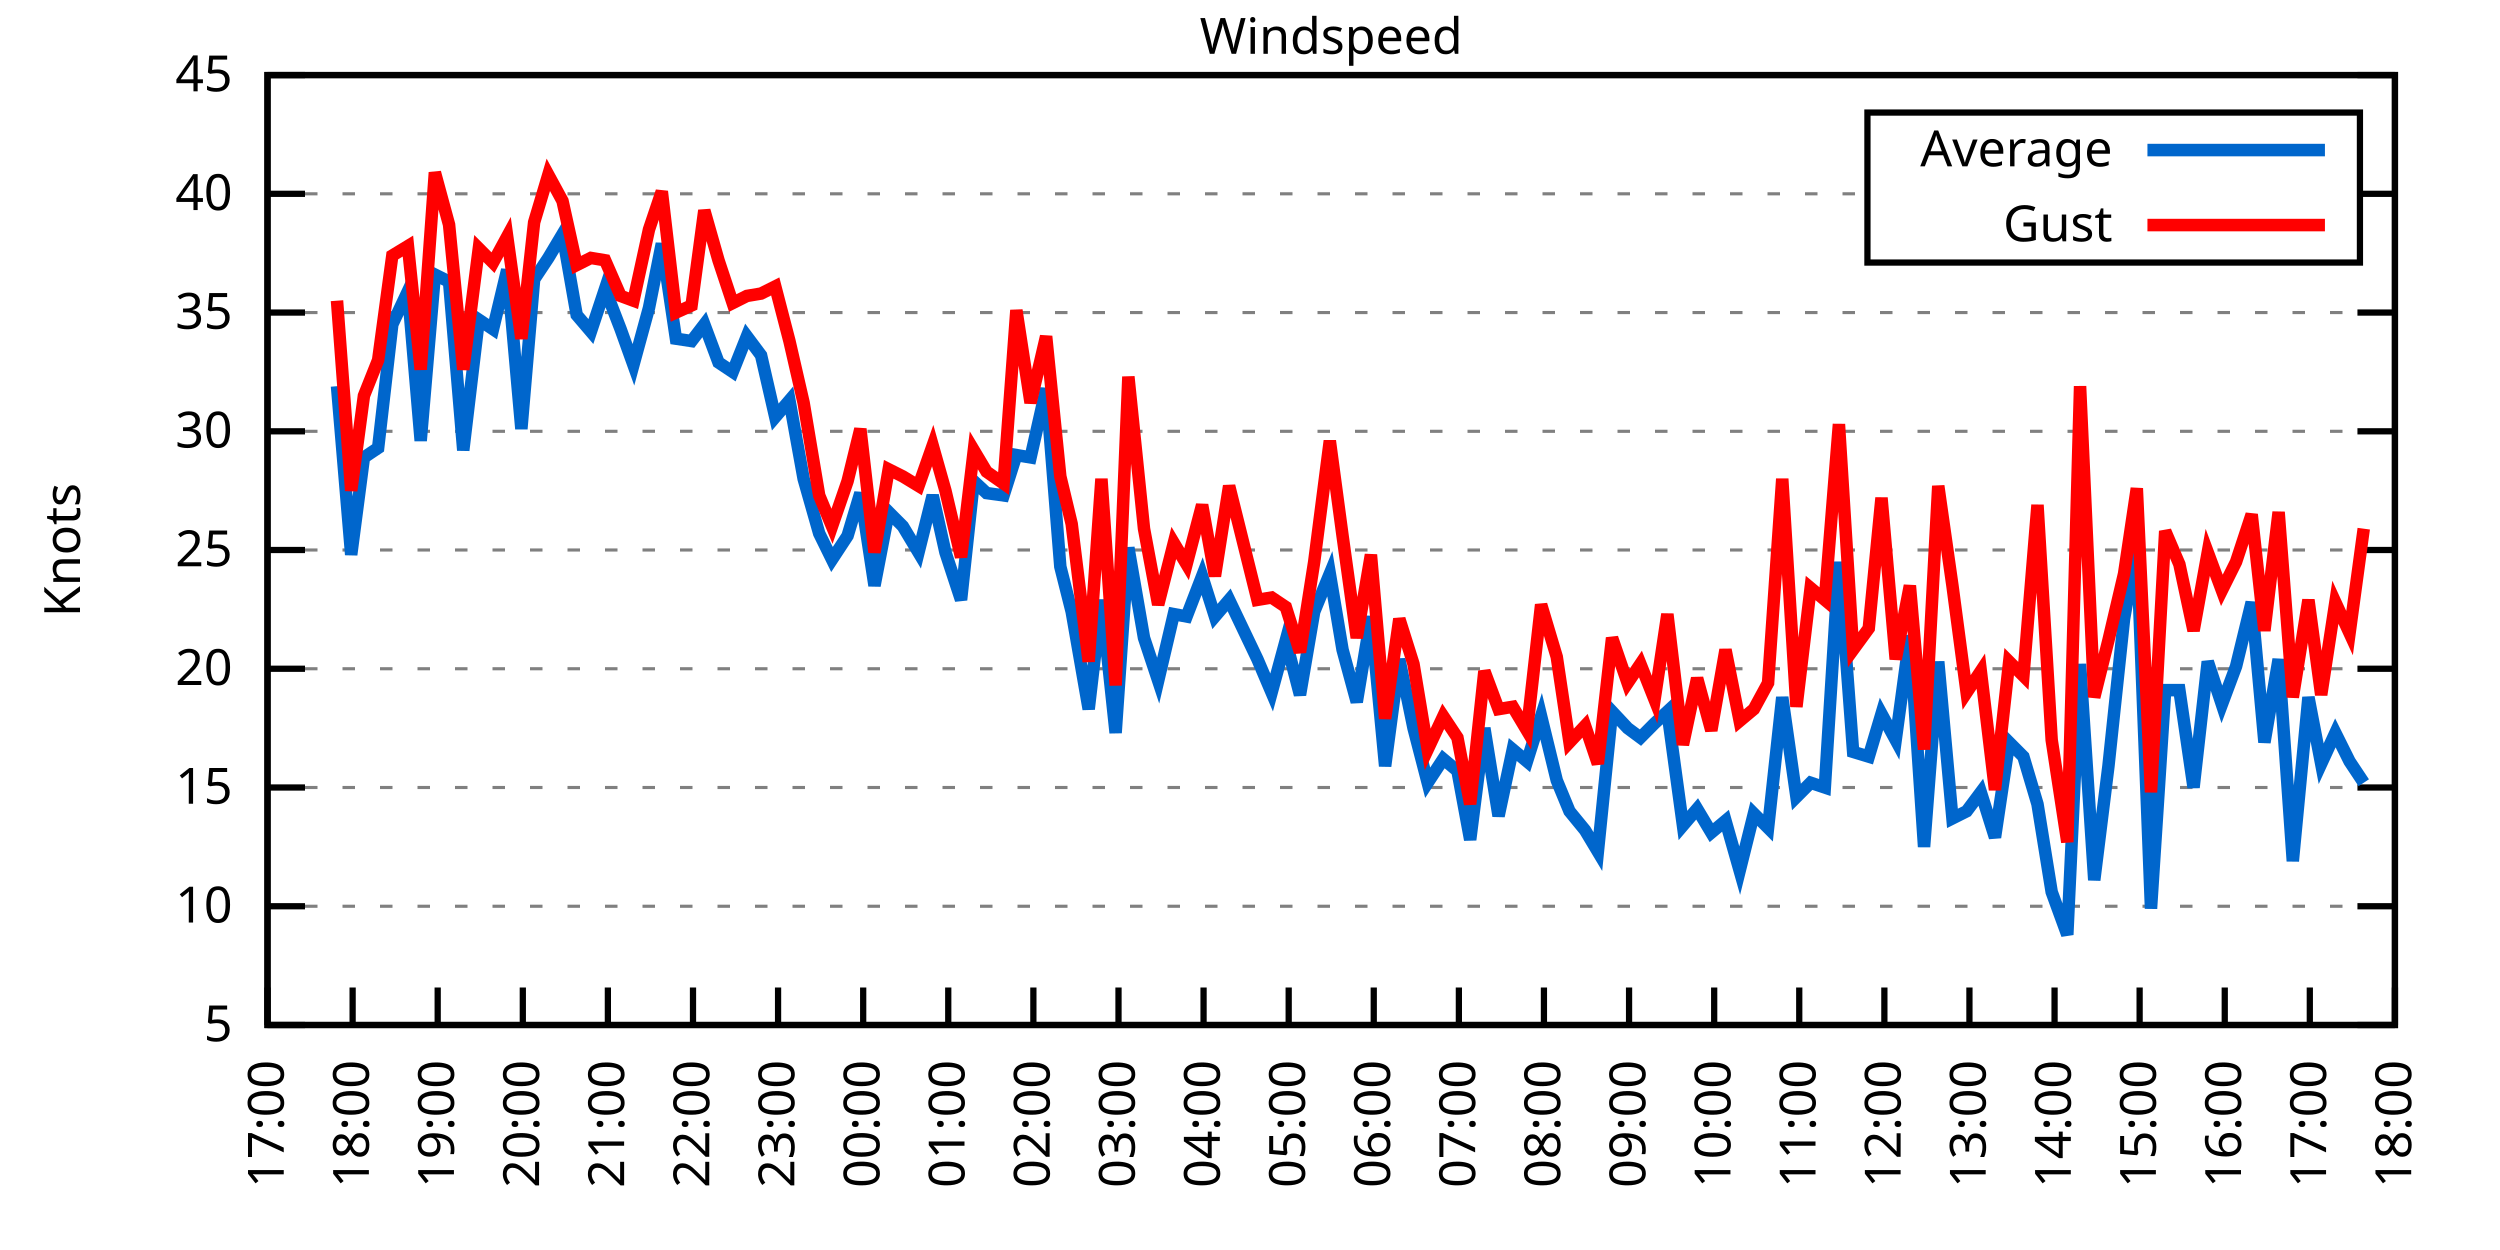
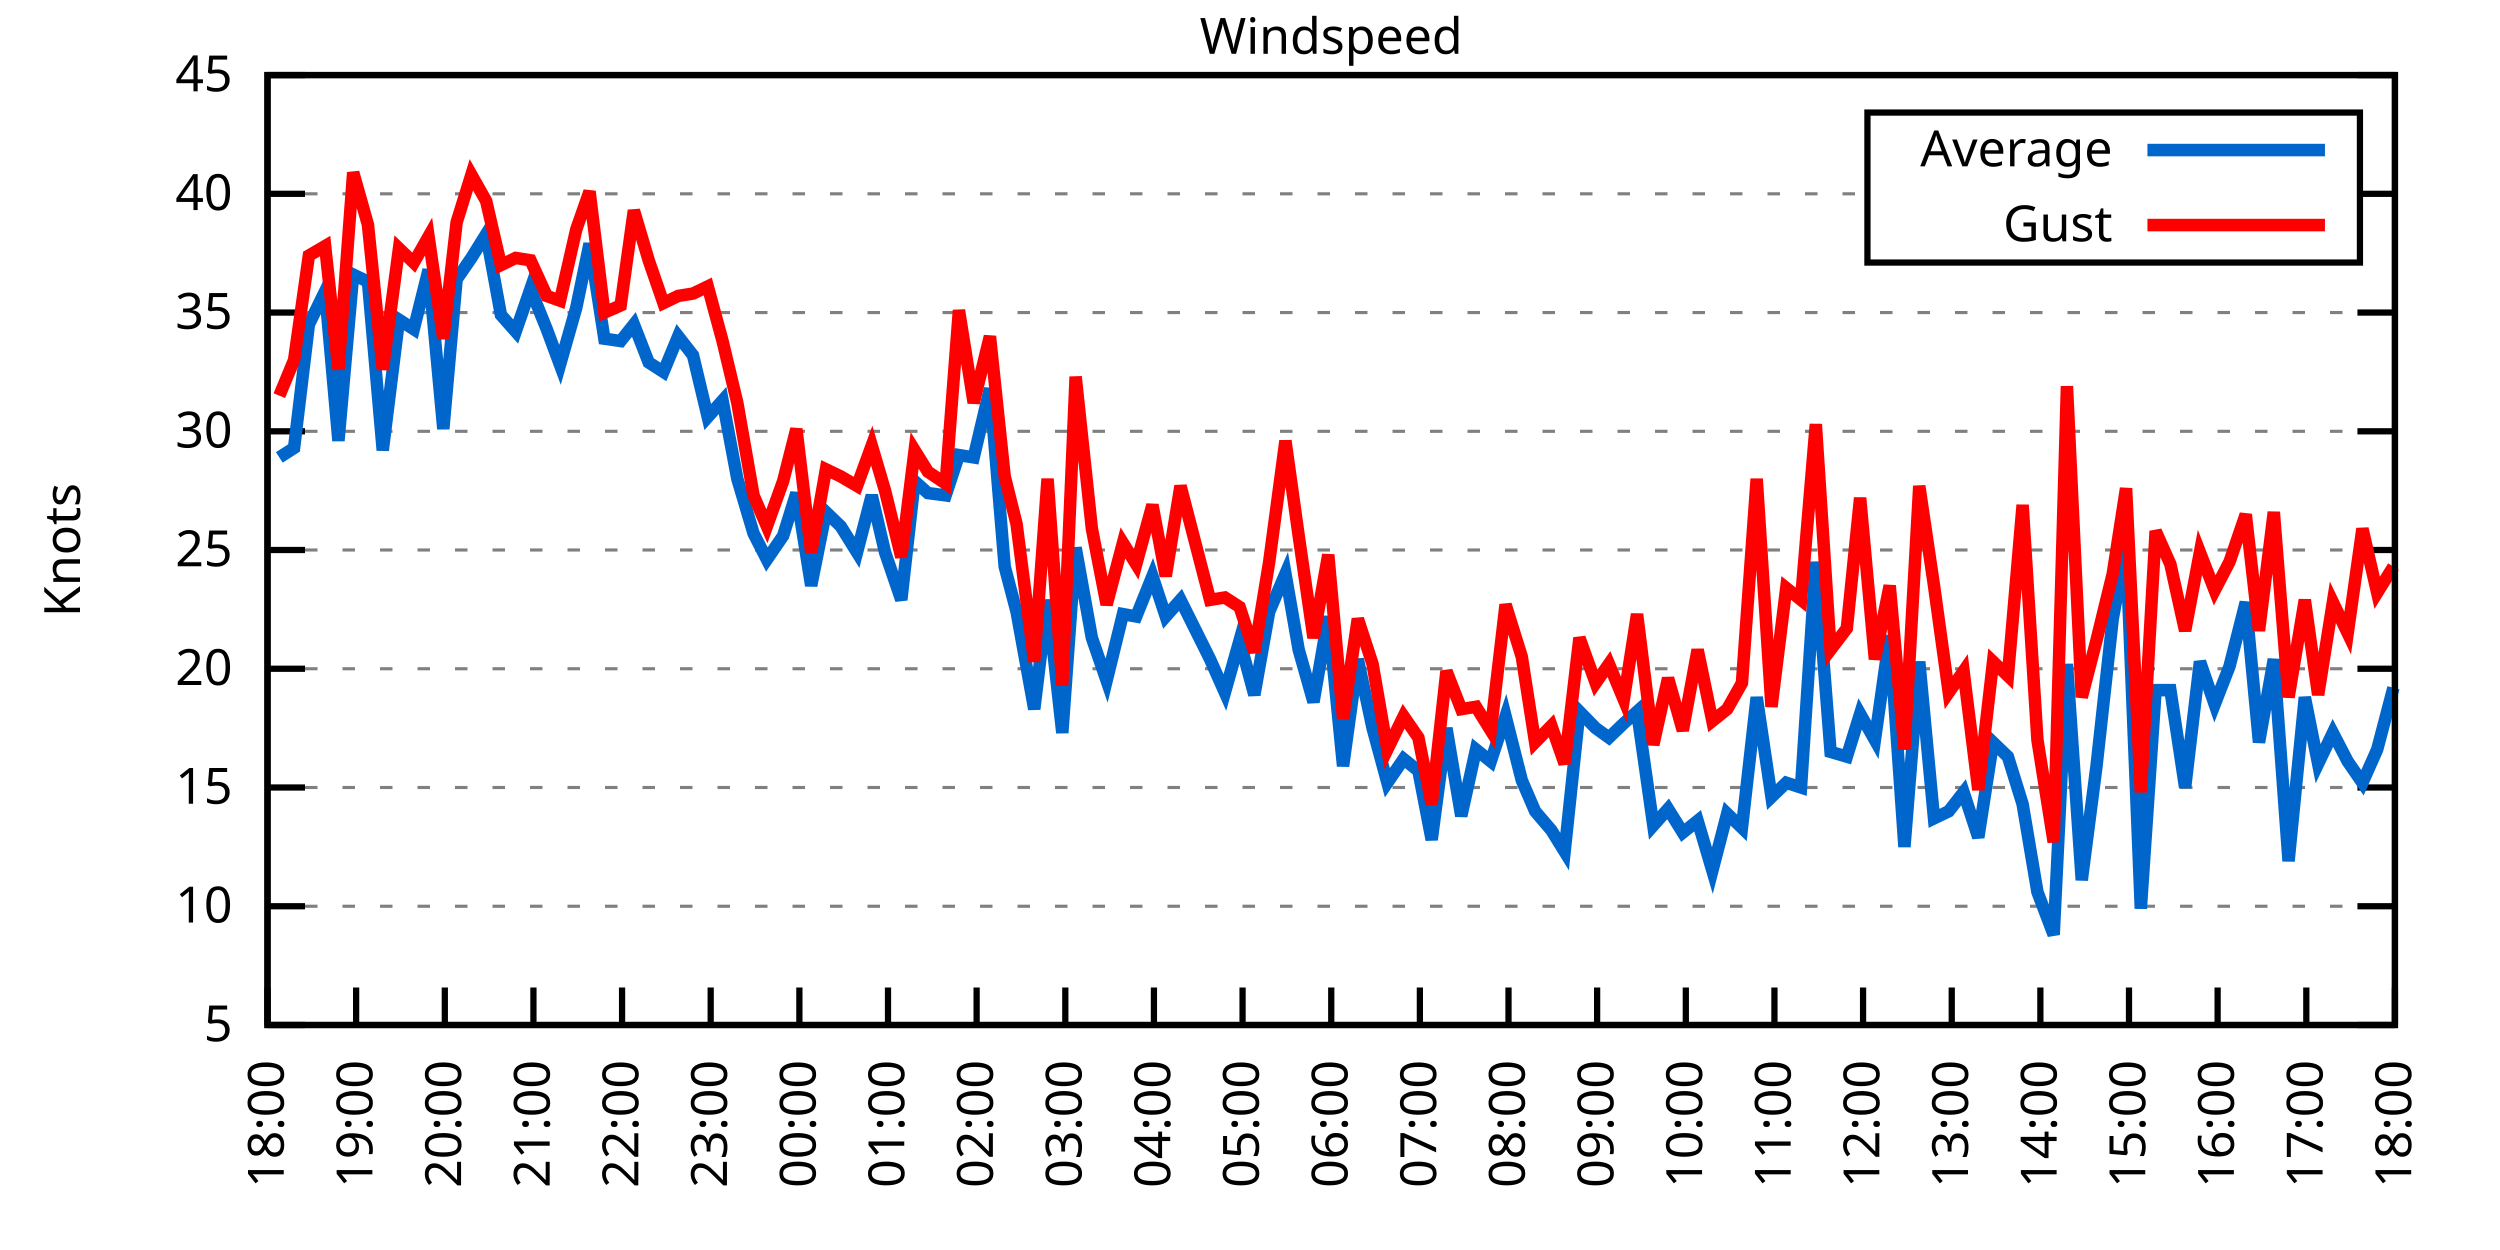
<svg xmlns="http://www.w3.org/2000/svg" xmlns:xlink="http://www.w3.org/1999/xlink" width="400" height="200" viewBox="0 0 400 200">
  <g id="gnuplot_canvas">
    <rect x="0" y="0" width="400" height="200" fill="none" />
    <defs>
      <circle id="gpDot" r="0.5" stroke-width="0.5" stroke="currentColor" />
      <path id="gpPt0" stroke-width="0.333" stroke="currentColor" d="M-1,0 h2 M0,-1 v2" />
      <path id="gpPt1" stroke-width="0.333" stroke="currentColor" d="M-1,-1 L1,1 M1,-1 L-1,1" />
      <path id="gpPt2" stroke-width="0.333" stroke="currentColor" d="M-1,0 L1,0 M0,-1 L0,1 M-1,-1 L1,1 M-1,1 L1,-1" />
      <rect id="gpPt3" stroke-width="0.333" stroke="currentColor" x="-1" y="-1" width="2" height="2" />
      <rect id="gpPt4" stroke-width="0.333" stroke="currentColor" fill="currentColor" x="-1" y="-1" width="2" height="2" />
      <circle id="gpPt5" stroke-width="0.333" stroke="currentColor" cx="0" cy="0" r="1" />
      <use xlink:href="#gpPt5" id="gpPt6" fill="currentColor" stroke="none" />
      <path id="gpPt7" stroke-width="0.333" stroke="currentColor" d="M0,-1.33 L-1.33,0.67 L1.33,0.67 z" />
      <use xlink:href="#gpPt7" id="gpPt8" fill="currentColor" stroke="none" />
      <use xlink:href="#gpPt7" id="gpPt9" stroke="currentColor" transform="rotate(180)" />
      <use xlink:href="#gpPt9" id="gpPt10" fill="currentColor" stroke="none" />
      <use xlink:href="#gpPt3" id="gpPt11" stroke="currentColor" transform="rotate(45)" />
      <use xlink:href="#gpPt11" id="gpPt12" fill="currentColor" stroke="none" />
      <path id="gpPt13" stroke-width="0.333" stroke="currentColor" d="M0,1.330 L1.265,0.411 L0.782,-1.067 L-0.782,-1.076 L-1.265,0.411 z" />
      <use xlink:href="#gpPt13" id="gpPt14" fill="currentColor" stroke="none" />
      <filter id="textbox" filterUnits="objectBoundingBox" x="0" y="0" height="1" width="1">
        <feFlood flood-color="white" flood-opacity="1" result="bgnd" />
        <feComposite in="SourceGraphic" in2="bgnd" operator="atop" />
      </filter>
      <filter id="greybox" filterUnits="objectBoundingBox" x="0" y="0" height="1" width="1">
        <feFlood flood-color="lightgrey" flood-opacity="1" result="grey" />
        <feComposite in="SourceGraphic" in2="grey" operator="atop" />
      </filter>
    </defs>
    <g fill="none" color="white" stroke="currentColor" stroke-width="1.00" stroke-linecap="butt" stroke-linejoin="miter">
</g>
    <g fill="none" color="black" stroke="currentColor" stroke-width="1.00" stroke-linecap="butt" stroke-linejoin="miter">
      <g stroke="none" shape-rendering="crispEdges">
        <polygon fill="rgb(255, 255, 255)" points="42.80,164.00 383.18,164.00 383.18,12.02 42.80,12.02 " />
      </g>
    </g>
    <g fill="none" color="black" stroke="currentColor" stroke-width="1.00" stroke-linecap="butt" stroke-linejoin="miter">
</g>
    <g fill="none" color="black" stroke="black" stroke-width="0.50" stroke-linecap="butt" stroke-linejoin="miter">
</g>
    <g fill="none" color="gray" stroke="currentColor" stroke-width="0.50" stroke-linecap="butt" stroke-linejoin="miter">
      <path stroke="gray" stroke-dasharray="2,4" class="gridline" d="M42.80,164.00 L383.19,164.00  " />
    </g>
    <g fill="none" color="gray" stroke="gray" stroke-width="1.00" stroke-linecap="butt" stroke-linejoin="miter">
</g>
    <g fill="none" color="black" stroke="currentColor" stroke-width="1.00" stroke-linecap="butt" stroke-linejoin="miter">
      <path stroke="black" d="M42.80,164.00 L48.80,164.00 M383.19,164.00 L377.19,164.00  " />
      <g transform="translate(37.20,166.60)" stroke="none" fill="black" font-family="Sans" font-size="8.00" text-anchor="end">
        <text>
          <tspan font-family="Sans"> 5</tspan>
        </text>
      </g>
    </g>
    <g fill="none" color="black" stroke="currentColor" stroke-width="1.00" stroke-linecap="butt" stroke-linejoin="miter">
</g>
    <g fill="none" color="black" stroke="black" stroke-width="0.50" stroke-linecap="butt" stroke-linejoin="miter">
</g>
    <g fill="none" color="gray" stroke="currentColor" stroke-width="0.50" stroke-linecap="butt" stroke-linejoin="miter">
      <path stroke="gray" stroke-dasharray="2,4" class="gridline" d="M42.80,145.00 L383.19,145.00  " />
    </g>
    <g fill="none" color="gray" stroke="gray" stroke-width="1.00" stroke-linecap="butt" stroke-linejoin="miter">
</g>
    <g fill="none" color="black" stroke="currentColor" stroke-width="1.00" stroke-linecap="butt" stroke-linejoin="miter">
      <path stroke="black" d="M42.80,145.00 L48.80,145.00 M383.19,145.00 L377.19,145.00  " />
      <g transform="translate(37.20,147.60)" stroke="none" fill="black" font-family="Sans" font-size="8.00" text-anchor="end">
        <text>
          <tspan font-family="Sans"> 10</tspan>
        </text>
      </g>
    </g>
    <g fill="none" color="black" stroke="currentColor" stroke-width="1.00" stroke-linecap="butt" stroke-linejoin="miter">
</g>
    <g fill="none" color="black" stroke="black" stroke-width="0.50" stroke-linecap="butt" stroke-linejoin="miter">
</g>
    <g fill="none" color="gray" stroke="currentColor" stroke-width="0.50" stroke-linecap="butt" stroke-linejoin="miter">
      <path stroke="gray" stroke-dasharray="2,4" class="gridline" d="M42.80,126.00 L383.19,126.00  " />
    </g>
    <g fill="none" color="gray" stroke="gray" stroke-width="1.00" stroke-linecap="butt" stroke-linejoin="miter">
</g>
    <g fill="none" color="black" stroke="currentColor" stroke-width="1.00" stroke-linecap="butt" stroke-linejoin="miter">
      <path stroke="black" d="M42.80,126.00 L48.80,126.00 M383.19,126.00 L377.19,126.00  " />
      <g transform="translate(37.20,128.60)" stroke="none" fill="black" font-family="Sans" font-size="8.00" text-anchor="end">
        <text>
          <tspan font-family="Sans"> 15</tspan>
        </text>
      </g>
    </g>
    <g fill="none" color="black" stroke="currentColor" stroke-width="1.00" stroke-linecap="butt" stroke-linejoin="miter">
</g>
    <g fill="none" color="black" stroke="black" stroke-width="0.50" stroke-linecap="butt" stroke-linejoin="miter">
</g>
    <g fill="none" color="gray" stroke="currentColor" stroke-width="0.50" stroke-linecap="butt" stroke-linejoin="miter">
      <path stroke="gray" stroke-dasharray="2,4" class="gridline" d="M42.80,107.00 L383.19,107.00  " />
    </g>
    <g fill="none" color="gray" stroke="gray" stroke-width="1.00" stroke-linecap="butt" stroke-linejoin="miter">
</g>
    <g fill="none" color="black" stroke="currentColor" stroke-width="1.00" stroke-linecap="butt" stroke-linejoin="miter">
      <path stroke="black" d="M42.80,107.00 L48.80,107.00 M383.19,107.00 L377.19,107.00  " />
      <g transform="translate(37.20,109.60)" stroke="none" fill="black" font-family="Sans" font-size="8.00" text-anchor="end">
        <text>
          <tspan font-family="Sans"> 20</tspan>
        </text>
      </g>
    </g>
    <g fill="none" color="black" stroke="currentColor" stroke-width="1.00" stroke-linecap="butt" stroke-linejoin="miter">
</g>
    <g fill="none" color="black" stroke="black" stroke-width="0.50" stroke-linecap="butt" stroke-linejoin="miter">
</g>
    <g fill="none" color="gray" stroke="currentColor" stroke-width="0.50" stroke-linecap="butt" stroke-linejoin="miter">
      <path stroke="gray" stroke-dasharray="2,4" class="gridline" d="M42.80,88.00 L383.19,88.00  " />
    </g>
    <g fill="none" color="gray" stroke="gray" stroke-width="1.00" stroke-linecap="butt" stroke-linejoin="miter">
</g>
    <g fill="none" color="black" stroke="currentColor" stroke-width="1.00" stroke-linecap="butt" stroke-linejoin="miter">
      <path stroke="black" d="M42.80,88.00 L48.80,88.00 M383.19,88.00 L377.19,88.00  " />
      <g transform="translate(37.20,90.60)" stroke="none" fill="black" font-family="Sans" font-size="8.00" text-anchor="end">
        <text>
          <tspan font-family="Sans"> 25</tspan>
        </text>
      </g>
    </g>
    <g fill="none" color="black" stroke="currentColor" stroke-width="1.00" stroke-linecap="butt" stroke-linejoin="miter">
</g>
    <g fill="none" color="black" stroke="black" stroke-width="0.50" stroke-linecap="butt" stroke-linejoin="miter">
</g>
    <g fill="none" color="gray" stroke="currentColor" stroke-width="0.50" stroke-linecap="butt" stroke-linejoin="miter">
      <path stroke="gray" stroke-dasharray="2,4" class="gridline" d="M42.80,69.01 L383.19,69.01  " />
    </g>
    <g fill="none" color="gray" stroke="gray" stroke-width="1.00" stroke-linecap="butt" stroke-linejoin="miter">
</g>
    <g fill="none" color="black" stroke="currentColor" stroke-width="1.00" stroke-linecap="butt" stroke-linejoin="miter">
      <path stroke="black" d="M42.80,69.01 L48.80,69.01 M383.19,69.01 L377.19,69.01  " />
      <g transform="translate(37.20,71.61)" stroke="none" fill="black" font-family="Sans" font-size="8.00" text-anchor="end">
        <text>
          <tspan font-family="Sans"> 30</tspan>
        </text>
      </g>
    </g>
    <g fill="none" color="black" stroke="currentColor" stroke-width="1.00" stroke-linecap="butt" stroke-linejoin="miter">
</g>
    <g fill="none" color="black" stroke="black" stroke-width="0.50" stroke-linecap="butt" stroke-linejoin="miter">
</g>
    <g fill="none" color="gray" stroke="currentColor" stroke-width="0.50" stroke-linecap="butt" stroke-linejoin="miter">
      <path stroke="gray" stroke-dasharray="2,4" class="gridline" d="M42.80,50.01 L383.19,50.01  " />
    </g>
    <g fill="none" color="gray" stroke="gray" stroke-width="1.00" stroke-linecap="butt" stroke-linejoin="miter">
</g>
    <g fill="none" color="black" stroke="currentColor" stroke-width="1.00" stroke-linecap="butt" stroke-linejoin="miter">
      <path stroke="black" d="M42.80,50.01 L48.80,50.01 M383.19,50.01 L377.19,50.01  " />
      <g transform="translate(37.20,52.61)" stroke="none" fill="black" font-family="Sans" font-size="8.00" text-anchor="end">
        <text>
          <tspan font-family="Sans"> 35</tspan>
        </text>
      </g>
    </g>
    <g fill="none" color="black" stroke="currentColor" stroke-width="1.00" stroke-linecap="butt" stroke-linejoin="miter">
</g>
    <g fill="none" color="black" stroke="black" stroke-width="0.50" stroke-linecap="butt" stroke-linejoin="miter">
</g>
    <g fill="none" color="gray" stroke="currentColor" stroke-width="0.50" stroke-linecap="butt" stroke-linejoin="miter">
      <path stroke="gray" stroke-dasharray="2,4" class="gridline" d="M42.80,31.01 L298.79,31.01 M377.59,31.01 L383.19,31.01  " />
    </g>
    <g fill="none" color="gray" stroke="gray" stroke-width="1.00" stroke-linecap="butt" stroke-linejoin="miter">
</g>
    <g fill="none" color="black" stroke="currentColor" stroke-width="1.00" stroke-linecap="butt" stroke-linejoin="miter">
      <path stroke="black" d="M42.80,31.01 L48.80,31.01 M383.19,31.01 L377.19,31.01  " />
      <g transform="translate(37.20,33.61)" stroke="none" fill="black" font-family="Sans" font-size="8.00" text-anchor="end">
        <text>
          <tspan font-family="Sans"> 40</tspan>
        </text>
      </g>
    </g>
    <g fill="none" color="black" stroke="currentColor" stroke-width="1.00" stroke-linecap="butt" stroke-linejoin="miter">
</g>
    <g fill="none" color="black" stroke="black" stroke-width="0.50" stroke-linecap="butt" stroke-linejoin="miter">
</g>
    <g fill="none" color="gray" stroke="currentColor" stroke-width="0.50" stroke-linecap="butt" stroke-linejoin="miter">
      <path stroke="gray" stroke-dasharray="2,4" class="gridline" d="M42.80,12.01 L383.19,12.01  " />
    </g>
    <g fill="none" color="gray" stroke="gray" stroke-width="1.00" stroke-linecap="butt" stroke-linejoin="miter">
</g>
    <g fill="none" color="black" stroke="currentColor" stroke-width="1.00" stroke-linecap="butt" stroke-linejoin="miter">
      <path stroke="black" d="M42.80,12.01 L48.80,12.01 M383.19,12.01 L377.19,12.01  " />
      <g transform="translate(37.20,14.61)" stroke="none" fill="black" font-family="Sans" font-size="8.00" text-anchor="end">
        <text>
          <tspan font-family="Sans"> 45</tspan>
        </text>
      </g>
    </g>
    <g fill="none" color="black" stroke="currentColor" stroke-width="1.00" stroke-linecap="butt" stroke-linejoin="miter">
      <path stroke="black" d="M42.80,164.00 L42.80,158.00  " />
      <g transform="translate(45.40,169.60) rotate(270.00)" stroke="none" fill="black" font-family="Sans" font-size="8.00" text-anchor="end">
        <text>
-           <tspan font-family="Sans">17:00</tspan>
-         </text>
-       </g>
-     </g>
-     <g fill="none" color="black" stroke="currentColor" stroke-width="1.00" stroke-linecap="butt" stroke-linejoin="miter">
-       <path stroke="black" d="M56.42,164.00 L56.42,158.00  " />
-       <g transform="translate(59.02,169.60) rotate(270.00)" stroke="none" fill="black" font-family="Sans" font-size="8.00" text-anchor="end">
-         <text>
          <tspan font-family="Sans">18:00</tspan>
        </text>
      </g>
    </g>
    <g fill="none" color="black" stroke="currentColor" stroke-width="1.00" stroke-linecap="butt" stroke-linejoin="miter">
-       <path stroke="black" d="M70.03,164.00 L70.03,158.00  " />
-       <g transform="translate(72.63,169.60) rotate(270.00)" stroke="none" fill="black" font-family="Sans" font-size="8.00" text-anchor="end">
+       <path stroke="black" d="M56.98,164.00 L56.98,158.00  " />
+       <g transform="translate(59.58,169.60) rotate(270.00)" stroke="none" fill="black" font-family="Sans" font-size="8.00" text-anchor="end">
        <text>
          <tspan font-family="Sans">19:00</tspan>
        </text>
      </g>
    </g>
    <g fill="none" color="black" stroke="currentColor" stroke-width="1.00" stroke-linecap="butt" stroke-linejoin="miter">
-       <path stroke="black" d="M83.65,164.00 L83.65,158.00  " />
-       <g transform="translate(86.25,169.60) rotate(270.00)" stroke="none" fill="black" font-family="Sans" font-size="8.00" text-anchor="end">
+       <path stroke="black" d="M71.17,164.00 L71.17,158.00  " />
+       <g transform="translate(73.77,169.60) rotate(270.00)" stroke="none" fill="black" font-family="Sans" font-size="8.00" text-anchor="end">
        <text>
          <tspan font-family="Sans">20:00</tspan>
        </text>
      </g>
    </g>
    <g fill="none" color="black" stroke="currentColor" stroke-width="1.00" stroke-linecap="butt" stroke-linejoin="miter">
-       <path stroke="black" d="M97.26,164.00 L97.26,158.00  " />
-       <g transform="translate(99.86,169.60) rotate(270.00)" stroke="none" fill="black" font-family="Sans" font-size="8.00" text-anchor="end">
+       <path stroke="black" d="M85.35,164.00 L85.35,158.00  " />
+       <g transform="translate(87.95,169.60) rotate(270.00)" stroke="none" fill="black" font-family="Sans" font-size="8.00" text-anchor="end">
        <text>
          <tspan font-family="Sans">21:00</tspan>
        </text>
      </g>
    </g>
    <g fill="none" color="black" stroke="currentColor" stroke-width="1.00" stroke-linecap="butt" stroke-linejoin="miter">
-       <path stroke="black" d="M110.88,164.00 L110.88,158.00  " />
-       <g transform="translate(113.48,169.60) rotate(270.00)" stroke="none" fill="black" font-family="Sans" font-size="8.00" text-anchor="end">
+       <path stroke="black" d="M99.53,164.00 L99.53,158.00  " />
+       <g transform="translate(102.13,169.60) rotate(270.00)" stroke="none" fill="black" font-family="Sans" font-size="8.00" text-anchor="end">
        <text>
          <tspan font-family="Sans">22:00</tspan>
        </text>
      </g>
    </g>
    <g fill="none" color="black" stroke="currentColor" stroke-width="1.00" stroke-linecap="butt" stroke-linejoin="miter">
-       <path stroke="black" d="M124.49,164.00 L124.49,158.00  " />
-       <g transform="translate(127.09,169.60) rotate(270.00)" stroke="none" fill="black" font-family="Sans" font-size="8.00" text-anchor="end">
+       <path stroke="black" d="M113.71,164.00 L113.71,158.00  " />
+       <g transform="translate(116.31,169.60) rotate(270.00)" stroke="none" fill="black" font-family="Sans" font-size="8.00" text-anchor="end">
        <text>
          <tspan font-family="Sans">23:00</tspan>
        </text>
      </g>
    </g>
    <g fill="none" color="black" stroke="currentColor" stroke-width="1.00" stroke-linecap="butt" stroke-linejoin="miter">
-       <path stroke="black" d="M138.11,164.00 L138.11,158.00  " />
-       <g transform="translate(140.71,169.60) rotate(270.00)" stroke="none" fill="black" font-family="Sans" font-size="8.00" text-anchor="end">
+       <path stroke="black" d="M127.90,164.00 L127.90,158.00  " />
+       <g transform="translate(130.50,169.60) rotate(270.00)" stroke="none" fill="black" font-family="Sans" font-size="8.00" text-anchor="end">
        <text>
          <tspan font-family="Sans">00:00</tspan>
        </text>
      </g>
    </g>
    <g fill="none" color="black" stroke="currentColor" stroke-width="1.00" stroke-linecap="butt" stroke-linejoin="miter">
-       <path stroke="black" d="M151.72,164.00 L151.72,158.00  " />
-       <g transform="translate(154.32,169.60) rotate(270.00)" stroke="none" fill="black" font-family="Sans" font-size="8.00" text-anchor="end">
+       <path stroke="black" d="M142.08,164.00 L142.08,158.00  " />
+       <g transform="translate(144.68,169.60) rotate(270.00)" stroke="none" fill="black" font-family="Sans" font-size="8.00" text-anchor="end">
        <text>
          <tspan font-family="Sans">01:00</tspan>
        </text>
      </g>
    </g>
    <g fill="none" color="black" stroke="currentColor" stroke-width="1.00" stroke-linecap="butt" stroke-linejoin="miter">
-       <path stroke="black" d="M165.34,164.00 L165.34,158.00  " />
-       <g transform="translate(167.94,169.60) rotate(270.00)" stroke="none" fill="black" font-family="Sans" font-size="8.00" text-anchor="end">
+       <path stroke="black" d="M156.26,164.00 L156.26,158.00  " />
+       <g transform="translate(158.86,169.60) rotate(270.00)" stroke="none" fill="black" font-family="Sans" font-size="8.00" text-anchor="end">
        <text>
          <tspan font-family="Sans">02:00</tspan>
        </text>
      </g>
    </g>
    <g fill="none" color="black" stroke="currentColor" stroke-width="1.00" stroke-linecap="butt" stroke-linejoin="miter">
-       <path stroke="black" d="M178.96,164.00 L178.96,158.00  " />
-       <g transform="translate(181.56,169.60) rotate(270.00)" stroke="none" fill="black" font-family="Sans" font-size="8.00" text-anchor="end">
+       <path stroke="black" d="M170.45,164.00 L170.45,158.00  " />
+       <g transform="translate(173.05,169.60) rotate(270.00)" stroke="none" fill="black" font-family="Sans" font-size="8.00" text-anchor="end">
        <text>
          <tspan font-family="Sans">03:00</tspan>
        </text>
      </g>
    </g>
    <g fill="none" color="black" stroke="currentColor" stroke-width="1.00" stroke-linecap="butt" stroke-linejoin="miter">
-       <path stroke="black" d="M192.57,164.00 L192.57,158.00  " />
-       <g transform="translate(195.17,169.60) rotate(270.00)" stroke="none" fill="black" font-family="Sans" font-size="8.00" text-anchor="end">
+       <path stroke="black" d="M184.63,164.00 L184.63,158.00  " />
+       <g transform="translate(187.23,169.60) rotate(270.00)" stroke="none" fill="black" font-family="Sans" font-size="8.00" text-anchor="end">
        <text>
          <tspan font-family="Sans">04:00</tspan>
        </text>
      </g>
    </g>
    <g fill="none" color="black" stroke="currentColor" stroke-width="1.00" stroke-linecap="butt" stroke-linejoin="miter">
-       <path stroke="black" d="M206.19,164.00 L206.19,158.00  " />
-       <g transform="translate(208.79,169.60) rotate(270.00)" stroke="none" fill="black" font-family="Sans" font-size="8.00" text-anchor="end">
+       <path stroke="black" d="M198.81,164.00 L198.81,158.00  " />
+       <g transform="translate(201.41,169.60) rotate(270.00)" stroke="none" fill="black" font-family="Sans" font-size="8.00" text-anchor="end">
        <text>
          <tspan font-family="Sans">05:00</tspan>
        </text>
      </g>
    </g>
    <g fill="none" color="black" stroke="currentColor" stroke-width="1.00" stroke-linecap="butt" stroke-linejoin="miter">
-       <path stroke="black" d="M219.80,164.00 L219.80,158.00  " />
-       <g transform="translate(222.40,169.60) rotate(270.00)" stroke="none" fill="black" font-family="Sans" font-size="8.00" text-anchor="end">
+       <path stroke="black" d="M213.00,164.00 L213.00,158.00  " />
+       <g transform="translate(215.60,169.60) rotate(270.00)" stroke="none" fill="black" font-family="Sans" font-size="8.00" text-anchor="end">
        <text>
          <tspan font-family="Sans">06:00</tspan>
        </text>
      </g>
    </g>
    <g fill="none" color="black" stroke="currentColor" stroke-width="1.00" stroke-linecap="butt" stroke-linejoin="miter">
-       <path stroke="black" d="M233.42,164.00 L233.42,158.00  " />
-       <g transform="translate(236.02,169.60) rotate(270.00)" stroke="none" fill="black" font-family="Sans" font-size="8.00" text-anchor="end">
+       <path stroke="black" d="M227.18,164.00 L227.18,158.00  " />
+       <g transform="translate(229.78,169.60) rotate(270.00)" stroke="none" fill="black" font-family="Sans" font-size="8.00" text-anchor="end">
        <text>
          <tspan font-family="Sans">07:00</tspan>
        </text>
      </g>
    </g>
    <g fill="none" color="black" stroke="currentColor" stroke-width="1.00" stroke-linecap="butt" stroke-linejoin="miter">
-       <path stroke="black" d="M247.03,164.00 L247.03,158.00  " />
-       <g transform="translate(249.63,169.60) rotate(270.00)" stroke="none" fill="black" font-family="Sans" font-size="8.00" text-anchor="end">
+       <path stroke="black" d="M241.36,164.00 L241.36,158.00  " />
+       <g transform="translate(243.96,169.60) rotate(270.00)" stroke="none" fill="black" font-family="Sans" font-size="8.00" text-anchor="end">
        <text>
          <tspan font-family="Sans">08:00</tspan>
        </text>
      </g>
    </g>
    <g fill="none" color="black" stroke="currentColor" stroke-width="1.00" stroke-linecap="butt" stroke-linejoin="miter">
-       <path stroke="black" d="M260.65,164.00 L260.65,158.00  " />
-       <g transform="translate(263.25,169.60) rotate(270.00)" stroke="none" fill="black" font-family="Sans" font-size="8.00" text-anchor="end">
+       <path stroke="black" d="M255.54,164.00 L255.54,158.00  " />
+       <g transform="translate(258.14,169.60) rotate(270.00)" stroke="none" fill="black" font-family="Sans" font-size="8.00" text-anchor="end">
        <text>
          <tspan font-family="Sans">09:00</tspan>
        </text>
      </g>
    </g>
    <g fill="none" color="black" stroke="currentColor" stroke-width="1.00" stroke-linecap="butt" stroke-linejoin="miter">
-       <path stroke="black" d="M274.27,164.00 L274.27,158.00  " />
-       <g transform="translate(276.87,169.60) rotate(270.00)" stroke="none" fill="black" font-family="Sans" font-size="8.00" text-anchor="end">
+       <path stroke="black" d="M269.73,164.00 L269.73,158.00  " />
+       <g transform="translate(272.33,169.60) rotate(270.00)" stroke="none" fill="black" font-family="Sans" font-size="8.00" text-anchor="end">
        <text>
          <tspan font-family="Sans">10:00</tspan>
        </text>
      </g>
    </g>
    <g fill="none" color="black" stroke="currentColor" stroke-width="1.00" stroke-linecap="butt" stroke-linejoin="miter">
-       <path stroke="black" d="M287.88,164.00 L287.88,158.00  " />
-       <g transform="translate(290.48,169.60) rotate(270.00)" stroke="none" fill="black" font-family="Sans" font-size="8.00" text-anchor="end">
+       <path stroke="black" d="M283.91,164.00 L283.91,158.00  " />
+       <g transform="translate(286.51,169.60) rotate(270.00)" stroke="none" fill="black" font-family="Sans" font-size="8.00" text-anchor="end">
        <text>
          <tspan font-family="Sans">11:00</tspan>
        </text>
      </g>
    </g>
    <g fill="none" color="black" stroke="currentColor" stroke-width="1.00" stroke-linecap="butt" stroke-linejoin="miter">
-       <path stroke="black" d="M301.50,164.00 L301.50,158.00  " />
-       <g transform="translate(304.10,169.60) rotate(270.00)" stroke="none" fill="black" font-family="Sans" font-size="8.00" text-anchor="end">
+       <path stroke="black" d="M298.09,164.00 L298.09,158.00  " />
+       <g transform="translate(300.69,169.60) rotate(270.00)" stroke="none" fill="black" font-family="Sans" font-size="8.00" text-anchor="end">
        <text>
          <tspan font-family="Sans">12:00</tspan>
        </text>
      </g>
    </g>
    <g fill="none" color="black" stroke="currentColor" stroke-width="1.00" stroke-linecap="butt" stroke-linejoin="miter">
-       <path stroke="black" d="M315.11,164.00 L315.11,158.00  " />
-       <g transform="translate(317.71,169.60) rotate(270.00)" stroke="none" fill="black" font-family="Sans" font-size="8.00" text-anchor="end">
+       <path stroke="black" d="M312.28,164.00 L312.28,158.00  " />
+       <g transform="translate(314.88,169.60) rotate(270.00)" stroke="none" fill="black" font-family="Sans" font-size="8.00" text-anchor="end">
        <text>
          <tspan font-family="Sans">13:00</tspan>
        </text>
      </g>
    </g>
    <g fill="none" color="black" stroke="currentColor" stroke-width="1.00" stroke-linecap="butt" stroke-linejoin="miter">
-       <path stroke="black" d="M328.73,164.00 L328.73,158.00  " />
-       <g transform="translate(331.33,169.60) rotate(270.00)" stroke="none" fill="black" font-family="Sans" font-size="8.00" text-anchor="end">
+       <path stroke="black" d="M326.46,164.00 L326.46,158.00  " />
+       <g transform="translate(329.06,169.60) rotate(270.00)" stroke="none" fill="black" font-family="Sans" font-size="8.00" text-anchor="end">
        <text>
          <tspan font-family="Sans">14:00</tspan>
        </text>
      </g>
    </g>
    <g fill="none" color="black" stroke="currentColor" stroke-width="1.00" stroke-linecap="butt" stroke-linejoin="miter">
-       <path stroke="black" d="M342.34,164.00 L342.34,158.00  " />
-       <g transform="translate(344.94,169.60) rotate(270.00)" stroke="none" fill="black" font-family="Sans" font-size="8.00" text-anchor="end">
+       <path stroke="black" d="M340.64,164.00 L340.64,158.00  " />
+       <g transform="translate(343.24,169.60) rotate(270.00)" stroke="none" fill="black" font-family="Sans" font-size="8.00" text-anchor="end">
        <text>
          <tspan font-family="Sans">15:00</tspan>
        </text>
      </g>
    </g>
    <g fill="none" color="black" stroke="currentColor" stroke-width="1.00" stroke-linecap="butt" stroke-linejoin="miter">
-       <path stroke="black" d="M355.96,164.00 L355.96,158.00  " />
-       <g transform="translate(358.56,169.60) rotate(270.00)" stroke="none" fill="black" font-family="Sans" font-size="8.00" text-anchor="end">
+       <path stroke="black" d="M354.82,164.00 L354.82,158.00  " />
+       <g transform="translate(357.42,169.60) rotate(270.00)" stroke="none" fill="black" font-family="Sans" font-size="8.00" text-anchor="end">
        <text>
          <tspan font-family="Sans">16:00</tspan>
        </text>
      </g>
    </g>
    <g fill="none" color="black" stroke="currentColor" stroke-width="1.00" stroke-linecap="butt" stroke-linejoin="miter">
-       <path stroke="black" d="M369.57,164.00 L369.57,158.00  " />
-       <g transform="translate(372.17,169.60) rotate(270.00)" stroke="none" fill="black" font-family="Sans" font-size="8.00" text-anchor="end">
+       <path stroke="black" d="M369.01,164.00 L369.01,158.00  " />
+       <g transform="translate(371.61,169.60) rotate(270.00)" stroke="none" fill="black" font-family="Sans" font-size="8.00" text-anchor="end">
        <text>
          <tspan font-family="Sans">17:00</tspan>
        </text>
      </g>
    </g>
    <g fill="none" color="black" stroke="currentColor" stroke-width="1.00" stroke-linecap="butt" stroke-linejoin="miter">
      <path stroke="black" d="M383.19,164.00 L383.19,158.00  " />
      <g transform="translate(385.79,169.60) rotate(270.00)" stroke="none" fill="black" font-family="Sans" font-size="8.00" text-anchor="end">
        <text>
          <tspan font-family="Sans">18:00</tspan>
        </text>
      </g>
    </g>
    <g fill="none" color="black" stroke="currentColor" stroke-width="1.00" stroke-linecap="butt" stroke-linejoin="miter">
</g>
    <g fill="none" color="black" stroke="currentColor" stroke-width="1.00" stroke-linecap="butt" stroke-linejoin="miter">
      <path stroke="black" d="M42.80,12.01 L42.80,164.00 L383.19,164.00 L383.19,12.01 L42.80,12.01 Z  " />
    </g>
    <g fill="none" color="black" stroke="currentColor" stroke-width="1.00" stroke-linecap="butt" stroke-linejoin="miter">
</g>
    <g fill="none" color="black" stroke="currentColor" stroke-width="1.00" stroke-linecap="butt" stroke-linejoin="miter">
      <path stroke="black" d="M298.79,42.01 L298.79,18.01 L377.59,18.01 L377.59,42.01 L298.79,42.01 Z  " />
    </g>
    <g id="Windspeed_plot_1">
      <g fill="none" color="white" stroke="black" stroke-width="2.00" stroke-linecap="butt" stroke-linejoin="miter">
</g>
      <g fill="none" color="black" stroke="currentColor" stroke-width="2.00" stroke-linecap="butt" stroke-linejoin="miter">
        <g transform="translate(337.99,26.61)" stroke="none" fill="black" font-family="Sans" font-size="8.00" text-anchor="end">
          <text>
            <tspan font-family="Sans">Average</tspan>
          </text>
        </g>
      </g>
      <g fill="none" color="black" stroke="currentColor" stroke-width="2.00" stroke-linecap="butt" stroke-linejoin="miter">
-         <path stroke="rgb(  0, 102, 204)" d="M343.59,24.01 L371.99,24.01 M53.92,61.79 L56.19,88.76 L58.23,73.19 L60.50,71.67 L62.77,51.91 L65.27,46.59   L67.31,70.53 L69.58,43.93 L71.85,45.07 L74.12,72.05 L76.61,51.15 L78.88,52.67 L81.15,43.17 L83.42,68.63   L85.46,44.69 L87.73,41.27 L90.00,37.47 L92.27,50.39 L94.54,53.05 L96.81,46.21 L99.30,52.67 L101.35,58.37   L103.84,49.25 L105.89,38.99 L108.15,54.19 L110.65,54.57 L112.69,51.91 L114.96,57.99 L117.23,59.51 L119.50,53.81   L121.77,56.85 L124.04,66.73 L126.31,64.07 L128.58,76.61 L131.07,85.35 L133.12,89.52 L135.61,85.73 L137.66,78.89   L139.92,93.70 L142.19,81.93 L144.46,84.21 L146.96,88.38 L149.23,79.27 L151.27,88.38 L153.77,95.98 L155.81,76.99   L157.85,78.89 L160.57,79.27 L162.62,72.81 L164.89,73.19 L167.38,62.17 L169.65,90.66 L171.47,97.88 L174.19,113.46   L176.23,95.98 L178.50,117.26 L180.54,87.63 L183.04,102.06 L185.31,108.90 L187.81,98.26 L189.85,98.64 L192.34,92.18   L194.39,98.64 L196.66,95.98 L201.19,105.48 L203.46,110.80 L205.73,102.44 L208.00,111.18 L210.27,97.88 L212.77,91.80   L214.81,103.96 L217.08,112.32 L219.35,98.64 L221.62,122.58 L223.89,105.48 L226.16,116.50 L228.43,125.24 L230.92,121.44   L233.19,123.34 L235.23,134.36 L237.50,116.50 L239.77,130.56 L242.04,119.92 L244.31,121.82 L246.58,114.60 L249.08,124.86   L251.12,129.80 L253.61,132.84 L255.66,136.26 L257.93,113.84 L260.42,116.50 L262.47,118.02 L264.73,115.74 L266.78,113.84   L269.27,132.08 L271.54,129.42 L273.81,133.22 L276.08,131.32 L278.35,139.30 L280.62,130.18 L282.89,132.46 L285.16,111.56   L287.43,127.52 L289.70,125.24 L291.97,126.00 L294.23,89.90 L296.50,120.30 L299.00,121.06 L301.04,114.22 L303.31,118.40   L305.58,101.68 L307.85,135.50 L310.12,105.86 L312.39,130.94 L314.66,129.80 L316.93,126.76 L319.20,133.98 L321.47,118.78   L323.74,121.06 L326.00,128.66 L328.27,142.72 L330.77,149.56 L332.81,106.24 L335.08,140.82 L337.35,122.58 L339.85,99.02   L341.89,87.25 L344.16,145.38 L346.43,110.42 L348.70,110.42 L350.97,126.00 L353.24,105.86 L355.50,112.70 L357.77,106.62   L360.27,96.36 L362.31,118.78 L364.58,105.48 L366.85,137.78 L369.35,111.56 L371.39,122.20 L373.66,117.26 L375.93,121.82   L378.20,125.24  " />
+         <path stroke="rgb(  0, 102, 204)" d="M343.59,24.01 L371.99,24.01 M44.69,73.19 L47.05,71.67 L49.42,51.91 L52.02,46.59 L54.15,70.53 L56.51,43.93   L58.87,45.07 L61.24,72.05 L63.84,51.15 L66.20,52.67 L68.57,43.17 L70.93,68.63 L73.06,44.69 L75.42,41.27   L77.78,37.47 L80.15,50.39 L82.51,53.05 L84.88,46.21 L87.48,52.67 L89.60,58.37 L92.20,49.25 L94.33,38.99   L96.70,54.19 L99.30,54.57 L101.42,51.91 L103.79,57.99 L106.15,59.51 L108.51,53.81 L110.88,56.85 L113.24,66.73   L115.61,64.07 L117.97,76.61 L120.57,85.35 L122.70,89.52 L125.30,85.73 L127.42,78.89 L129.79,93.70 L132.15,81.93   L134.52,84.21 L137.12,88.38 L139.48,79.27 L141.61,88.38 L144.21,95.98 L146.34,76.99 L148.46,78.89 L151.30,79.27   L153.43,72.81 L155.79,73.19 L158.39,62.17 L160.75,90.66 L162.65,97.88 L165.48,113.46 L167.61,95.98 L169.97,117.26   L172.10,87.63 L174.70,102.06 L177.06,108.90 L179.67,98.26 L181.79,98.64 L184.39,92.18 L186.52,98.64 L188.88,95.98   L193.61,105.48 L195.98,110.80 L198.34,102.44 L200.70,111.18 L203.07,97.88 L205.67,91.80 L207.79,103.96 L210.16,112.32   L212.52,98.64 L214.89,122.58 L217.25,105.48 L219.61,116.50 L221.98,125.24 L224.58,121.44 L226.94,123.34 L229.07,134.36   L231.43,116.50 L233.80,130.56 L236.16,119.92 L238.52,121.82 L240.89,114.60 L243.49,124.86 L245.62,129.80 L248.22,132.84   L250.34,136.26 L252.71,113.84 L255.31,116.50 L257.43,118.02 L259.80,115.74 L261.93,113.84 L264.53,132.08 L266.89,129.42   L269.25,133.22 L271.62,131.32 L273.98,139.30 L276.35,130.18 L278.71,132.46 L281.07,111.56 L283.44,127.52 L285.80,125.24   L288.16,126.00 L290.53,89.90 L292.89,120.30 L295.49,121.06 L297.62,114.22 L299.98,118.40 L302.35,101.68 L304.71,135.50   L307.08,105.86 L309.44,130.94 L311.80,129.80 L314.17,126.76 L316.53,133.98 L318.89,118.78 L321.26,121.06 L323.62,128.66   L325.99,142.72 L328.59,149.56 L330.71,106.24 L333.08,140.82 L335.44,122.58 L338.04,99.02 L340.17,87.25 L342.53,145.38   L344.90,110.42 L347.26,110.42 L349.62,126.00 L351.99,105.86 L354.35,112.70 L356.72,106.62 L359.32,96.36 L361.44,118.78   L363.81,105.48 L366.17,137.78 L368.77,111.56 L370.90,122.20 L373.26,117.26 L375.63,121.82 L377.99,125.24 L380.35,119.92   L382.95,110.04  " />
      </g>
    </g>
    <g id="Windspeed_plot_2">
      <g fill="none" color="black" stroke="currentColor" stroke-width="2.00" stroke-linecap="butt" stroke-linejoin="miter">
        <g transform="translate(337.99,38.61)" stroke="none" fill="black" font-family="Sans" font-size="8.00" text-anchor="end">
          <text>
            <tspan font-family="Sans">Gust</tspan>
          </text>
        </g>
      </g>
      <g fill="none" color="black" stroke="currentColor" stroke-width="2.00" stroke-linecap="butt" stroke-linejoin="miter">
-         <path stroke="rgb(255,   0,   0)" d="M343.59,36.01 L371.99,36.01 M53.92,48.11 L56.19,78.51 L58.23,63.31 L60.50,57.61 L62.77,40.89 L65.27,39.37   L67.31,59.13 L69.58,27.59 L71.85,35.95 L74.12,59.13 L76.61,39.75 L78.88,42.03 L81.15,37.85 L83.42,54.19   L85.46,35.57 L87.73,27.97 L90.00,32.15 L92.27,42.41 L94.54,41.27 L96.81,41.65 L99.30,47.35 L101.35,48.11   L103.84,36.71 L105.89,30.63 L108.15,50.01 L110.65,48.87 L112.69,33.67 L114.96,41.65 L117.23,48.49 L119.50,47.35   L121.77,46.97 L124.04,45.83 L126.31,54.57 L128.58,64.45 L131.07,79.27 L133.12,84.21 L135.61,76.99 L137.66,68.63   L139.92,88.38 L142.19,75.09 L144.46,76.23 L146.96,77.75 L149.23,71.29 L151.27,78.51 L153.77,89.14 L155.81,72.05   L157.85,75.47 L160.57,77.37 L162.62,49.63 L164.89,64.45 L167.38,53.81 L169.65,76.23 L171.47,83.83 L174.19,105.86   L176.23,76.61 L178.50,109.66 L180.54,60.27 L183.04,84.59 L185.31,96.74 L187.81,86.87 L189.85,90.28 L192.34,80.79   L194.39,92.18 L196.66,77.75 L201.19,95.98 L203.46,95.60 L205.73,97.12 L208.00,104.34 L210.27,89.90 L212.77,70.53   L214.81,85.73 L217.08,102.06 L219.35,88.76 L221.62,114.98 L223.89,99.02 L226.16,106.24 L228.43,119.92 L230.92,114.60   L233.19,118.02 L235.23,128.66 L237.50,107.38 L239.77,113.46 L242.04,113.08 L244.31,116.88 L246.58,96.74 L249.08,105.10   L251.12,118.78 L253.61,116.12 L255.66,122.20 L257.93,102.06 L260.42,109.28 L262.47,106.24 L264.73,111.94 L266.78,98.26   L269.27,119.16 L271.54,108.52 L273.81,116.88 L276.08,103.96 L278.35,115.36 L280.62,113.46 L282.89,109.28 L285.16,76.61   L287.43,113.08 L289.70,94.08 L291.97,95.98 L294.23,67.87 L296.50,103.96 L299.00,100.54 L301.04,79.65 L303.31,105.48   L305.58,93.70 L307.85,119.92 L310.12,77.75 L312.39,93.70 L314.66,110.80 L316.93,107.38 L319.20,126.38 L321.47,105.86   L323.74,108.14 L326.00,80.79 L328.27,118.40 L330.77,134.74 L332.81,61.79 L335.08,111.56 L337.35,102.44 L339.85,91.80   L341.89,78.13 L344.16,126.76 L346.43,84.97 L348.70,90.28 L350.97,100.92 L353.24,88.38 L355.50,94.46 L357.77,89.90   L360.27,82.31 L362.31,100.92 L364.58,81.93 L366.85,111.56 L369.35,95.98 L371.39,111.18 L373.66,96.36 L375.93,101.30   L378.20,84.59  " />
+         <path stroke="rgb(255,   0,   0)" d="M343.59,36.01 L371.99,36.01 M44.69,63.31 L47.05,57.61 L49.42,40.89 L52.02,39.37 L54.15,59.13 L56.51,27.59   L58.87,35.95 L61.24,59.13 L63.84,39.75 L66.20,42.03 L68.57,37.85 L70.93,54.19 L73.06,35.57 L75.42,27.97   L77.78,32.15 L80.15,42.41 L82.51,41.27 L84.88,41.65 L87.48,47.35 L89.60,48.11 L92.20,36.71 L94.33,30.63   L96.70,50.01 L99.30,48.87 L101.42,33.67 L103.79,41.65 L106.15,48.49 L108.51,47.35 L110.88,46.97 L113.24,45.83   L115.61,54.57 L117.97,64.45 L120.57,79.27 L122.70,84.21 L125.30,76.99 L127.42,68.63 L129.79,88.38 L132.15,75.09   L134.52,76.23 L137.12,77.75 L139.48,71.29 L141.61,78.51 L144.21,89.14 L146.34,72.05 L148.46,75.47 L151.30,77.37   L153.43,49.63 L155.79,64.45 L158.39,53.81 L160.75,76.23 L162.65,83.83 L165.48,105.86 L167.61,76.61 L169.97,109.66   L172.10,60.27 L174.70,84.59 L177.06,96.74 L179.67,86.87 L181.79,90.28 L184.39,80.79 L186.52,92.18 L188.88,77.75   L193.61,95.98 L195.98,95.60 L198.34,97.12 L200.70,104.34 L203.07,89.90 L205.67,70.53 L207.79,85.73 L210.16,102.06   L212.52,88.76 L214.89,114.98 L217.25,99.02 L219.61,106.24 L221.98,119.92 L224.58,114.60 L226.94,118.02 L229.07,128.66   L231.43,107.38 L233.80,113.46 L236.16,113.08 L238.52,116.88 L240.89,96.74 L243.49,105.10 L245.62,118.78 L248.22,116.12   L250.34,122.20 L252.71,102.06 L255.31,109.28 L257.43,106.24 L259.80,111.94 L261.93,98.26 L264.53,119.16 L266.89,108.52   L269.25,116.88 L271.62,103.96 L273.98,115.36 L276.35,113.46 L278.71,109.28 L281.07,76.61 L283.44,113.08 L285.80,94.08   L288.16,95.98 L290.53,67.87 L292.89,103.96 L295.49,100.54 L297.62,79.65 L299.98,105.48 L302.35,93.70 L304.71,119.92   L307.08,77.75 L309.44,93.70 L311.80,110.80 L314.17,107.38 L316.53,126.38 L318.89,105.86 L321.26,108.14 L323.62,80.79   L325.99,118.40 L328.59,134.74 L330.71,61.79 L333.08,111.56 L335.44,102.44 L338.04,91.80 L340.17,78.13 L342.53,126.76   L344.90,84.97 L347.26,90.28 L349.62,100.92 L351.99,88.38 L354.35,94.46 L356.72,89.90 L359.32,82.31 L361.44,100.92   L363.81,81.93 L366.17,111.56 L368.77,95.98 L370.90,111.18 L373.26,96.36 L375.63,101.30 L377.99,84.59 L380.35,94.84   L382.95,90.66  " />
      </g>
    </g>
    <g fill="none" color="black" stroke="currentColor" stroke-width="2.00" stroke-linecap="butt" stroke-linejoin="miter">
</g>
    <g fill="none" color="black" stroke="black" stroke-width="1.00" stroke-linecap="butt" stroke-linejoin="miter">
</g>
    <g fill="none" color="black" stroke="currentColor" stroke-width="1.00" stroke-linecap="butt" stroke-linejoin="miter">
      <path stroke="black" d="M42.80,12.01 L42.80,164.00 L383.19,164.00 L383.19,12.01 L42.80,12.01 Z  " />
      <g transform="translate(12.80,88.01) rotate(270.00)" stroke="none" fill="black" font-family="Sans" font-size="8.00" text-anchor="middle">
        <text>
          <tspan font-family="Sans">Knots</tspan>
        </text>
      </g>
    </g>
    <g fill="none" color="black" stroke="currentColor" stroke-width="1.00" stroke-linecap="butt" stroke-linejoin="miter">
</g>
    <g fill="none" color="black" stroke="currentColor" stroke-width="1.00" stroke-linecap="butt" stroke-linejoin="miter">
      <g transform="translate(212.99,8.61)" stroke="none" fill="black" font-family="Sans" font-size="8.00" text-anchor="middle">
        <text>
          <tspan font-family="Sans">Windspeed</tspan>
        </text>
      </g>
    </g>
    <g fill="none" color="black" stroke="currentColor" stroke-width="1.00" stroke-linecap="butt" stroke-linejoin="miter">
</g>
  </g>
</svg>
